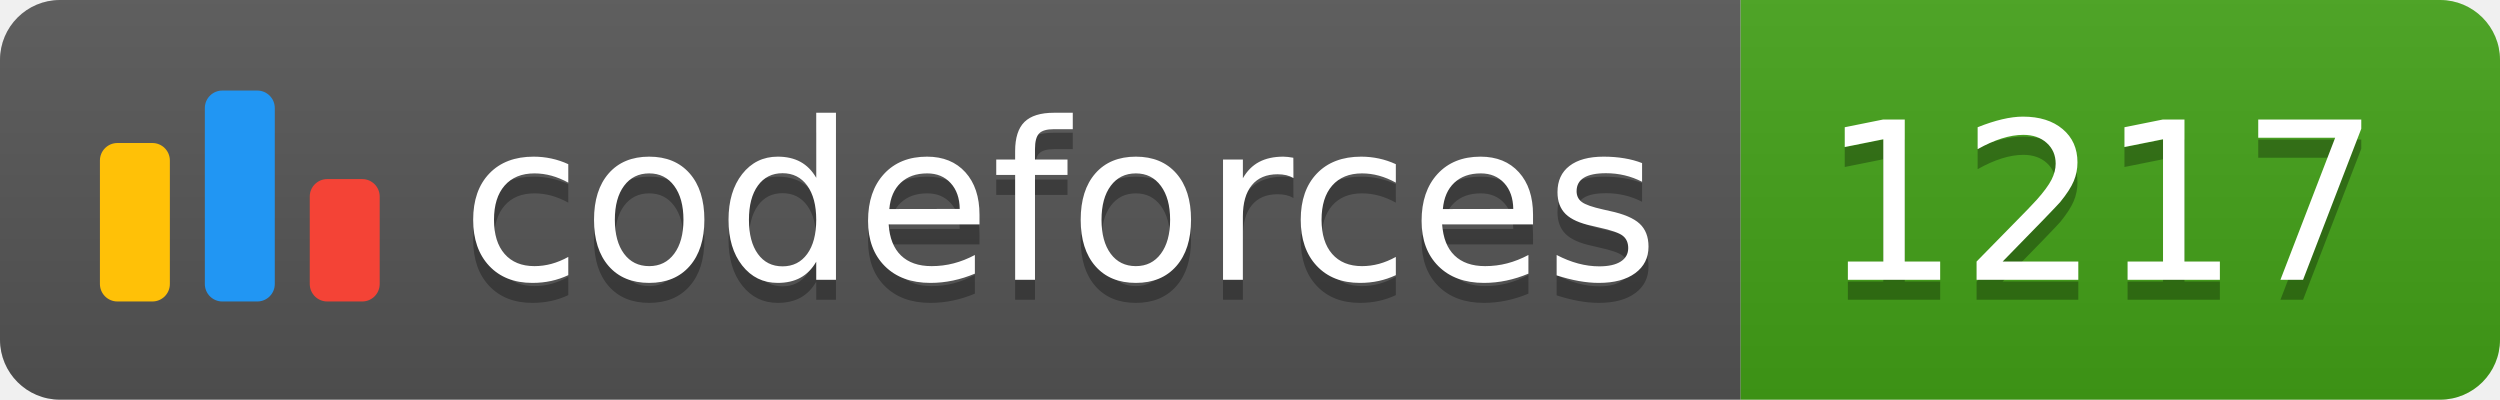
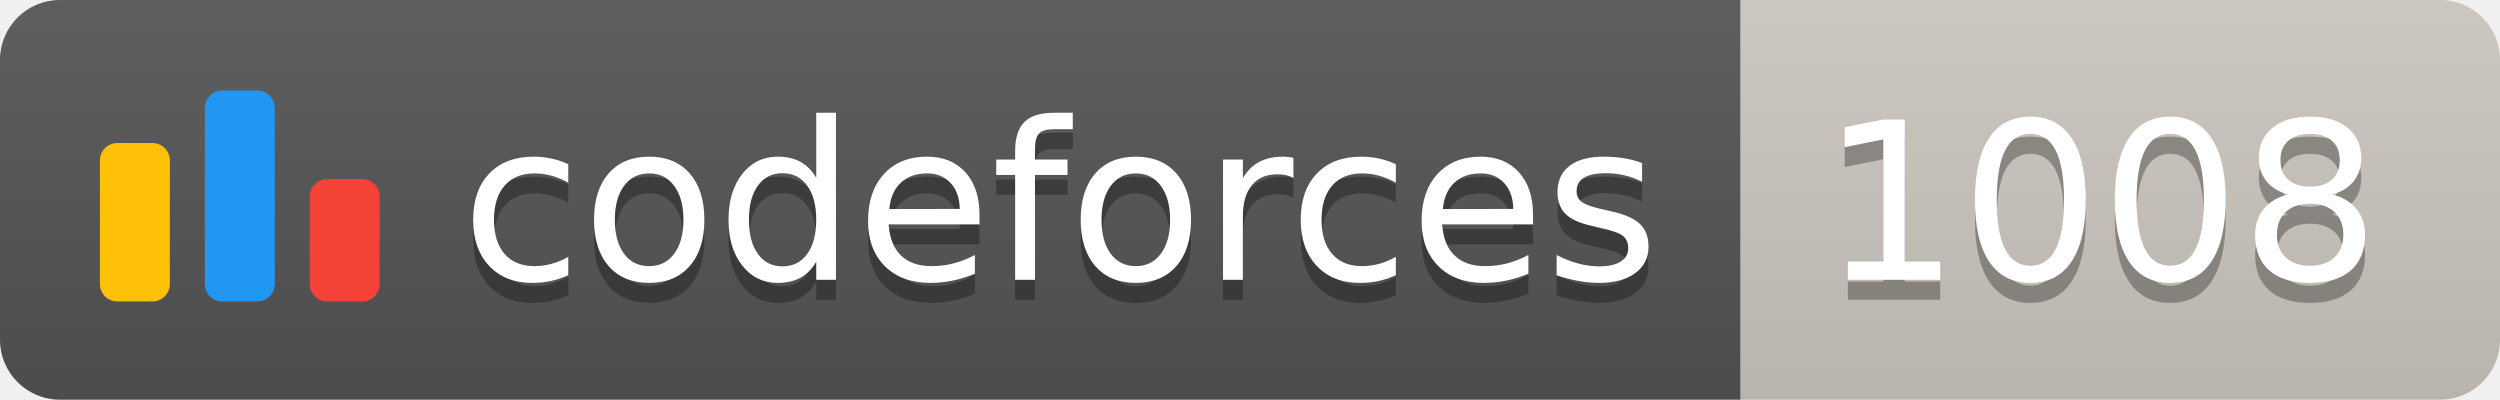
<svg xmlns="http://www.w3.org/2000/svg" width="125.1" height="20">
  <linearGradient id="smooth" x2="0" y2="100%">
    <stop offset="0" stop-color="#bbb" stop-opacity=".1" />
    <stop offset="1" stop-opacity=".1" />
  </linearGradient>
  <clipPath id="round">
    <rect width="125.1" height="20" rx="3" fill="#fff" />
  </clipPath>
  <g clip-path="url(#round)">
    <rect width="87.1" height="20" fill="#555" />
-     <rect x="87.1" width="38.0" height="20" fill="#43A217" />
+     <rect x="87.1" width="38.0" height="20" fill="#cec8c1" />
    <rect width="125.1" height="20" fill="url(#smooth)" />
  </g>
  <g fill="#fff" text-anchor="middle" font-family="DejaVu Sans,Verdana,Geneva,sans-serif" font-size="110">
    <svg x="5" y="3" class="logo" width="14" height="14" viewBox="0 0 32 25" fill="none">
      <rect y="6" width="8" height="18.125" rx="2" fill="#FFC107" />
      <rect x="24" y="10.125" width="8" height="14" rx="2" fill="#F44336" />
      <rect x="12" width="8" height="24.125" rx="2" fill="#2196F3" />
    </svg>
    <text x="530.5" y="150" fill="#010101" fill-opacity=".3" transform="scale(0.1)" textLength="601.0" lengthAdjust="spacing">codeforces
        </text>
    <text x="530.5" y="140" transform="scale(0.1)" textLength="601.0" lengthAdjust="spacing">codeforces</text>
-     <text x="1051.0" y="150" fill="#010101" fill-opacity=".3" transform="scale(0.1)" textLength="280.0" lengthAdjust="spacing">1217
+     <text x="1051.0" y="150" fill="#010101" fill-opacity=".3" transform="scale(0.1)" textLength="280.0" lengthAdjust="spacing">1008
        </text>
-     <text x="1051.0" y="140" transform="scale(0.1)" textLength="280.0" lengthAdjust="spacing">1217</text>
+     <text x="1051.0" y="140" transform="scale(0.1)" textLength="280.0" lengthAdjust="spacing">1008</text>
  </g>
</svg>
